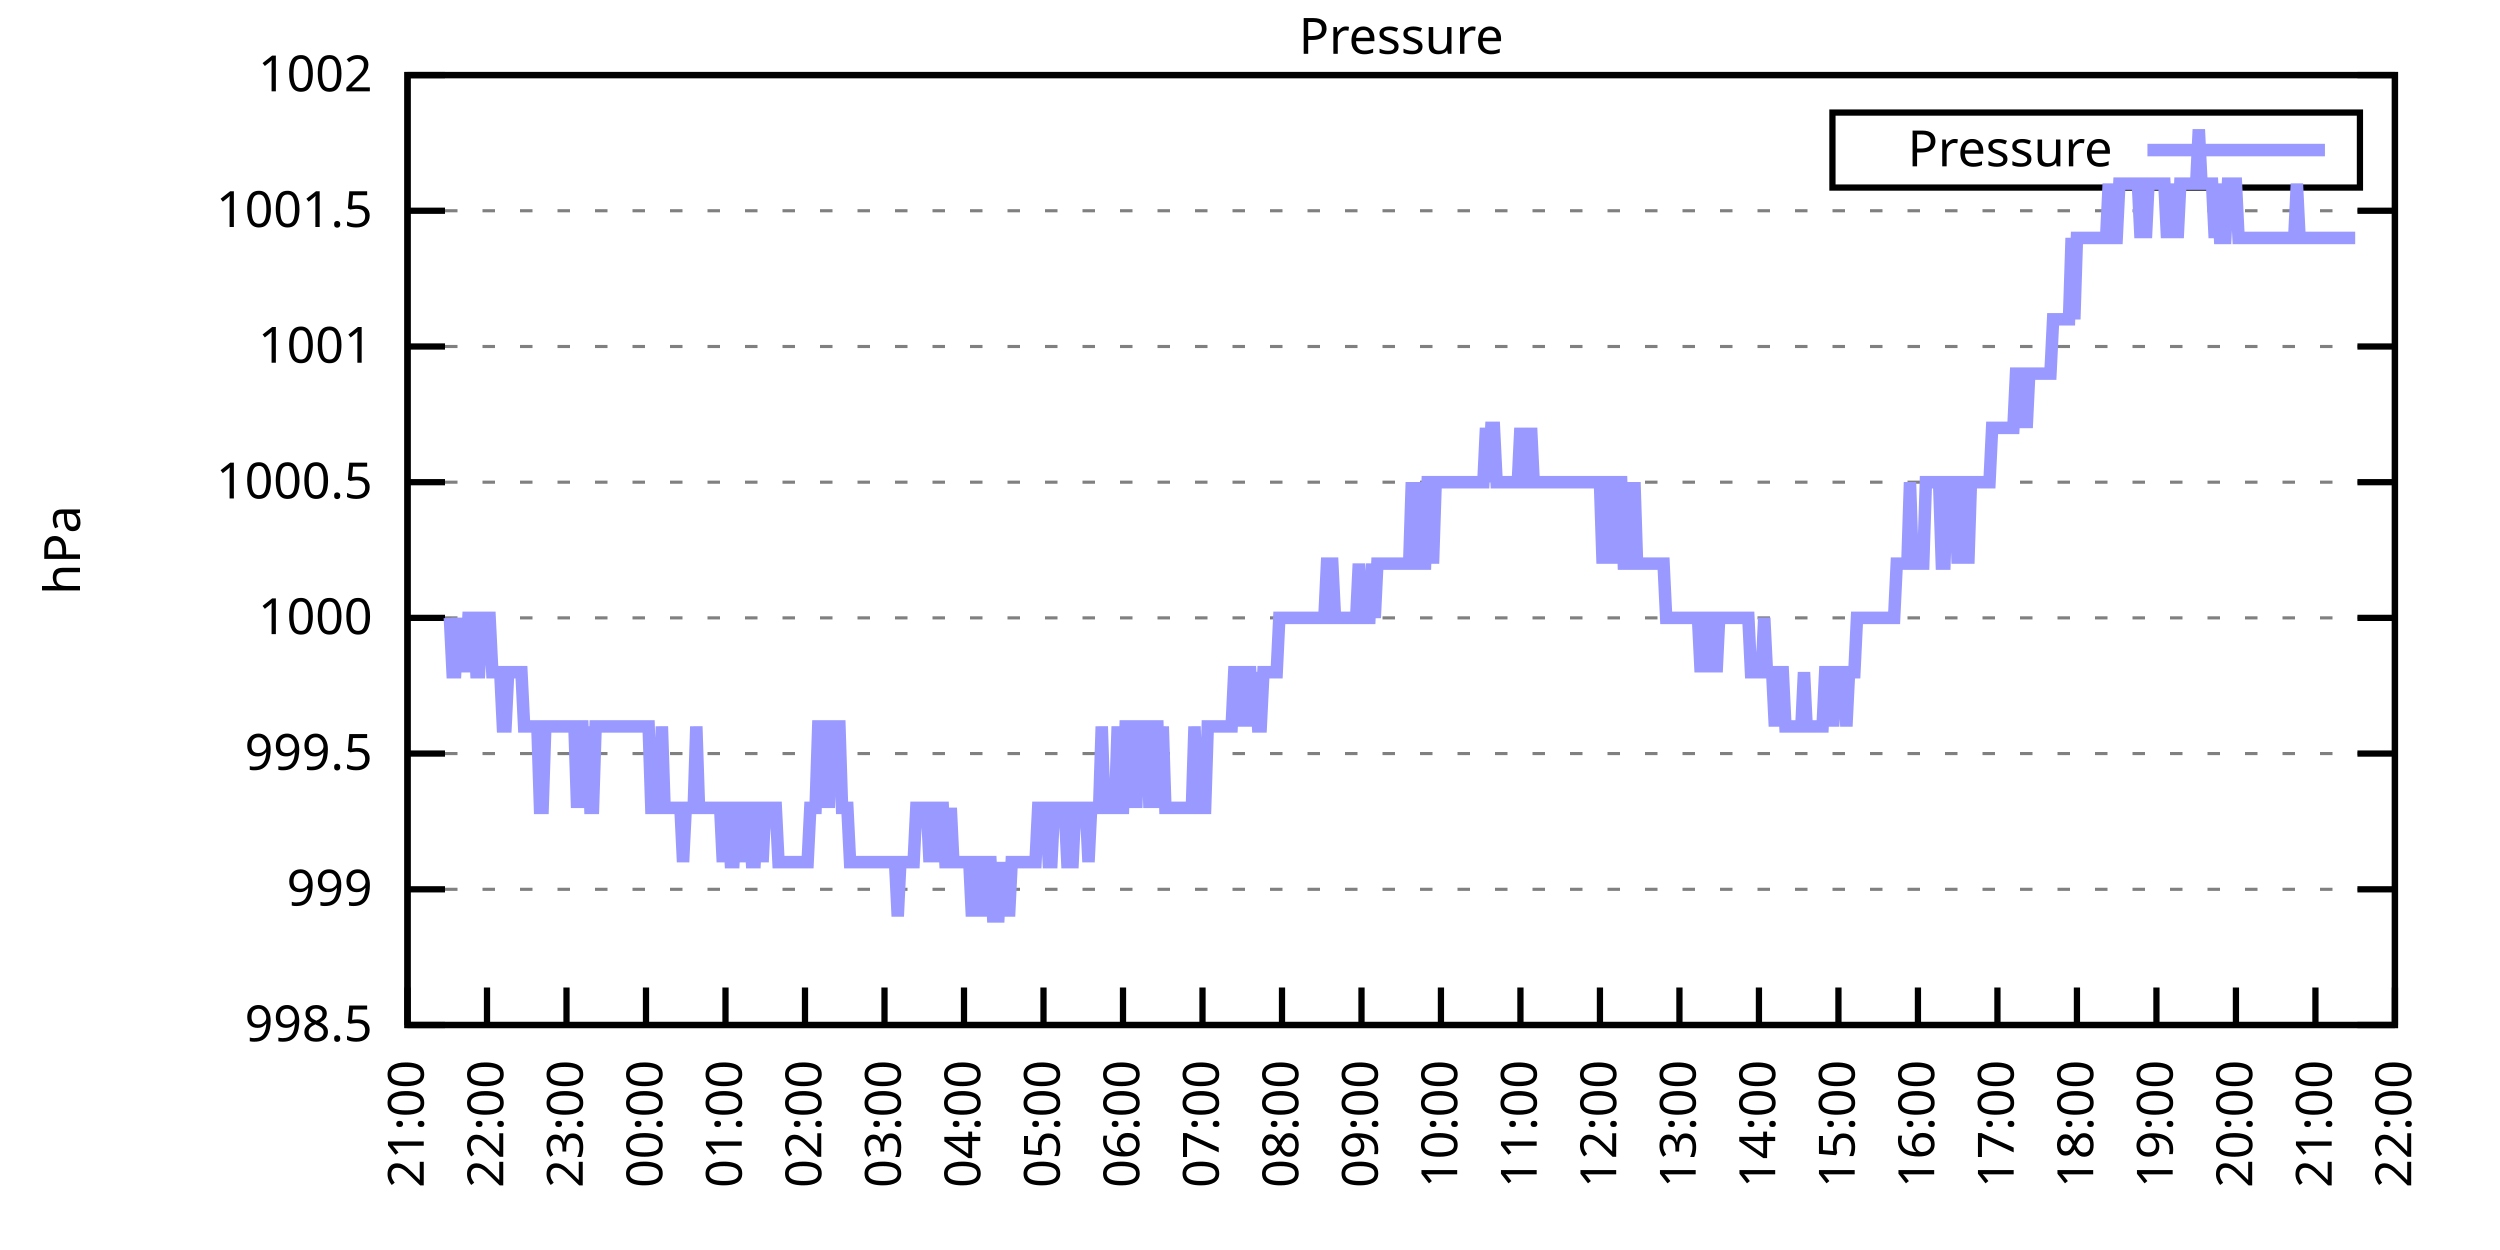
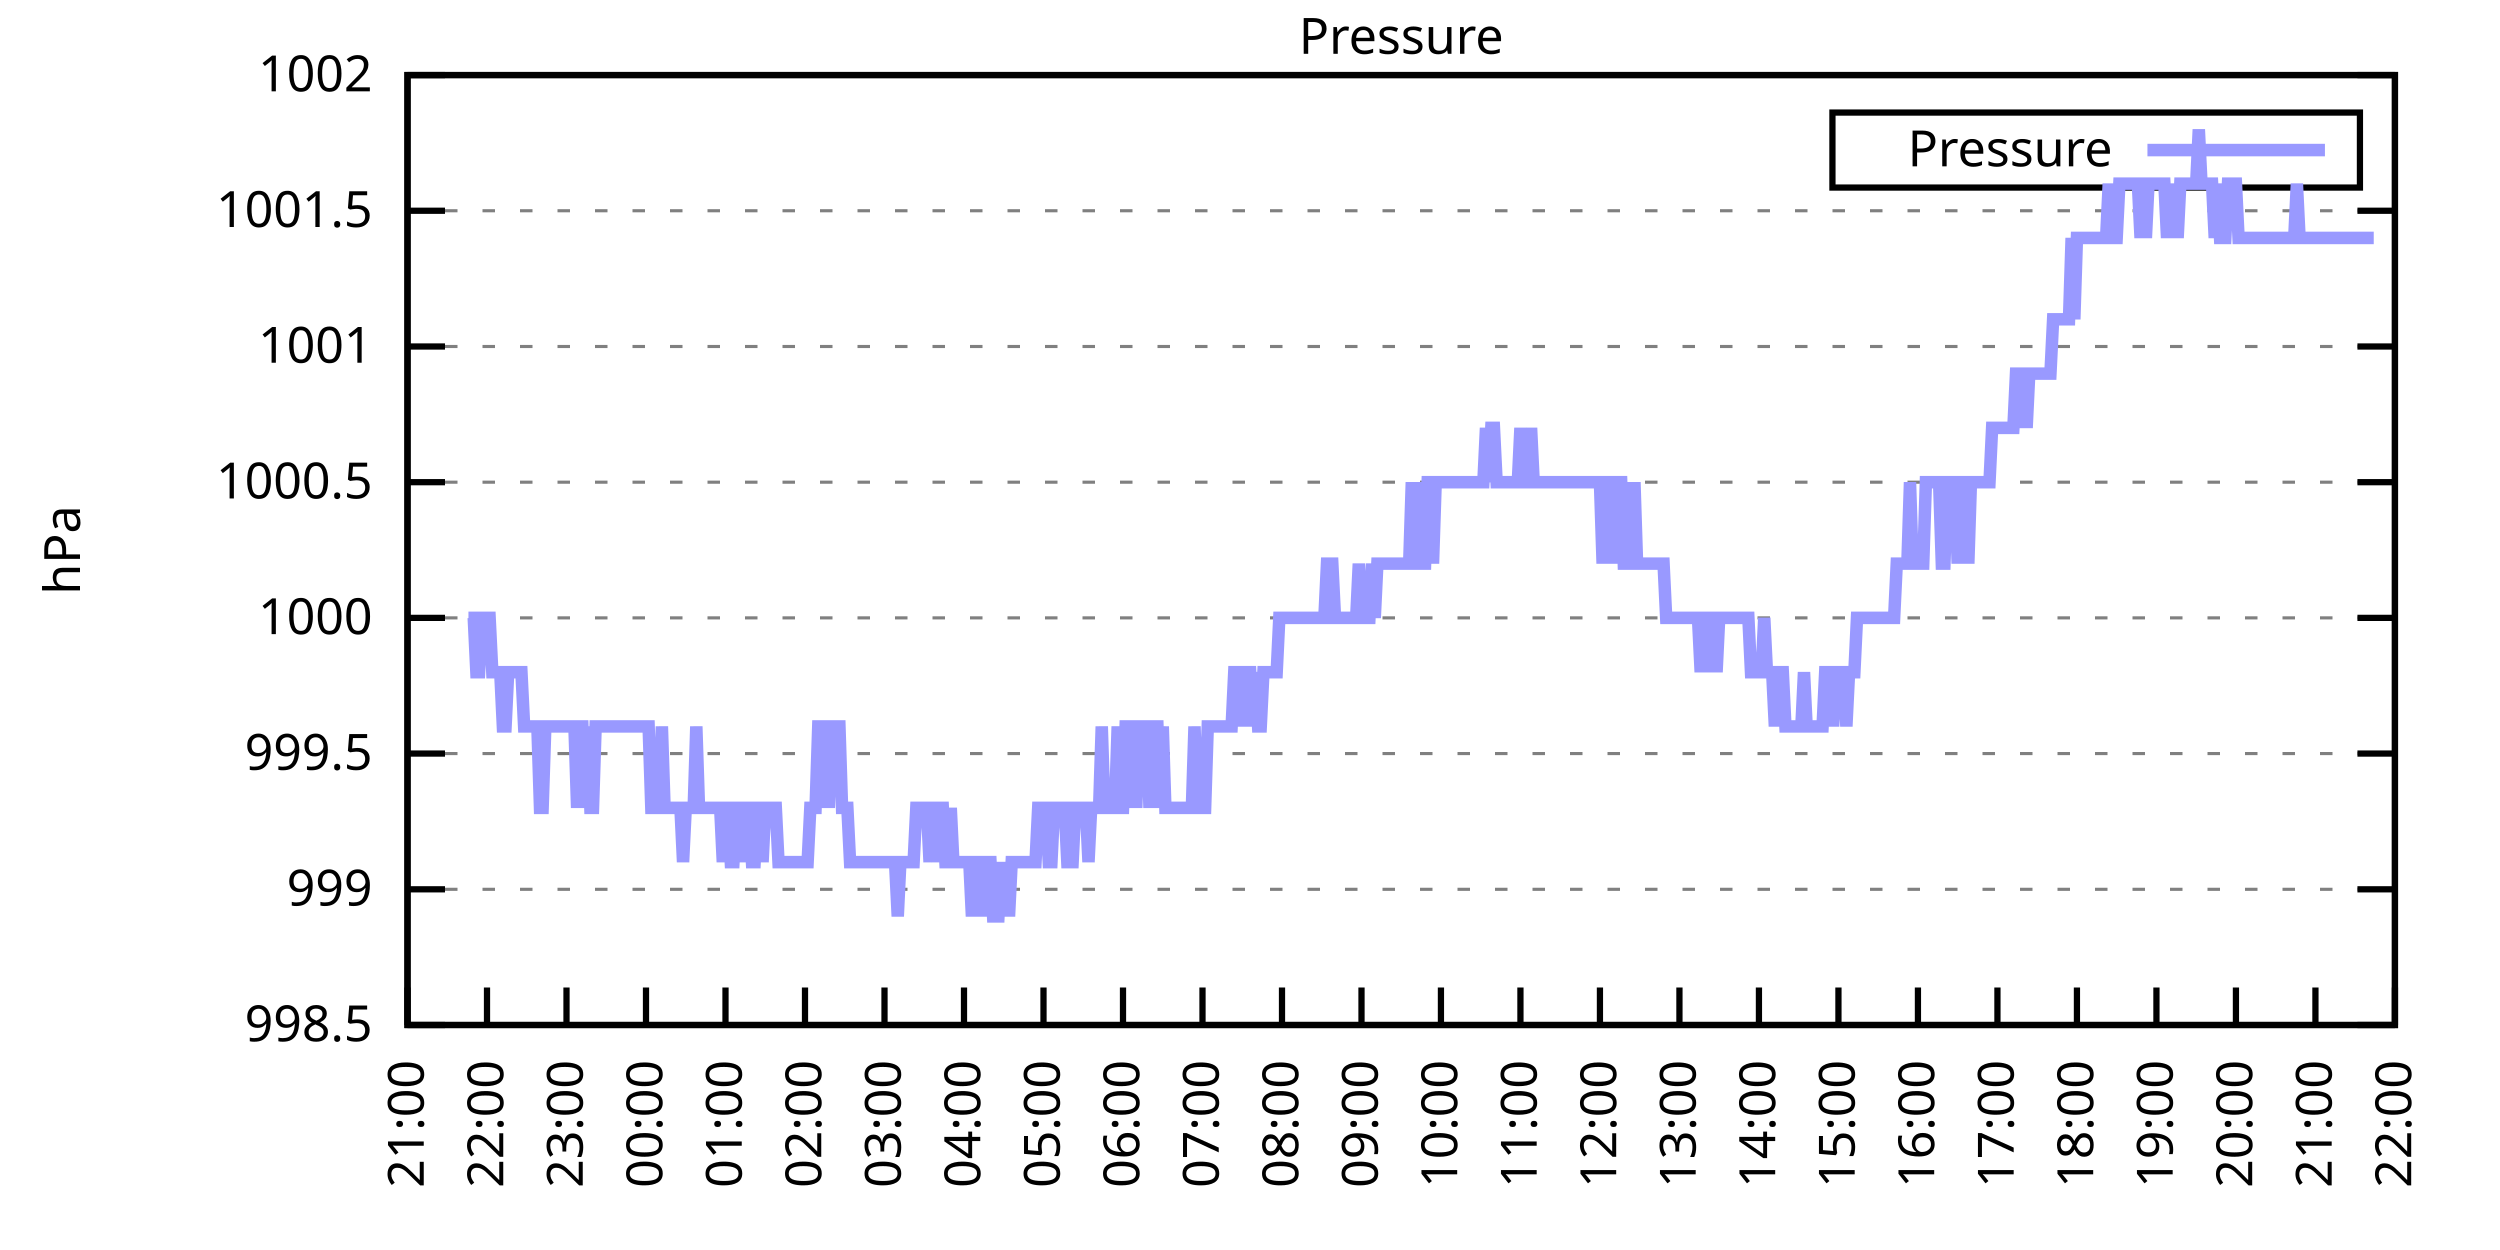
<svg xmlns="http://www.w3.org/2000/svg" xmlns:xlink="http://www.w3.org/1999/xlink" width="400" height="200" viewBox="0 0 400 200">
  <g id="gnuplot_canvas">
    <rect x="0" y="0" width="400" height="200" fill="none" />
    <defs>
      <circle id="gpDot" r="0.5" stroke-width="0.5" stroke="currentColor" />
      <path id="gpPt0" stroke-width="0.333" stroke="currentColor" d="M-1,0 h2 M0,-1 v2" />
      <path id="gpPt1" stroke-width="0.333" stroke="currentColor" d="M-1,-1 L1,1 M1,-1 L-1,1" />
      <path id="gpPt2" stroke-width="0.333" stroke="currentColor" d="M-1,0 L1,0 M0,-1 L0,1 M-1,-1 L1,1 M-1,1 L1,-1" />
      <rect id="gpPt3" stroke-width="0.333" stroke="currentColor" x="-1" y="-1" width="2" height="2" />
      <rect id="gpPt4" stroke-width="0.333" stroke="currentColor" fill="currentColor" x="-1" y="-1" width="2" height="2" />
      <circle id="gpPt5" stroke-width="0.333" stroke="currentColor" cx="0" cy="0" r="1" />
      <use xlink:href="#gpPt5" id="gpPt6" fill="currentColor" stroke="none" />
      <path id="gpPt7" stroke-width="0.333" stroke="currentColor" d="M0,-1.33 L-1.33,0.67 L1.33,0.67 z" />
      <use xlink:href="#gpPt7" id="gpPt8" fill="currentColor" stroke="none" />
      <use xlink:href="#gpPt7" id="gpPt9" stroke="currentColor" transform="rotate(180)" />
      <use xlink:href="#gpPt9" id="gpPt10" fill="currentColor" stroke="none" />
      <use xlink:href="#gpPt3" id="gpPt11" stroke="currentColor" transform="rotate(45)" />
      <use xlink:href="#gpPt11" id="gpPt12" fill="currentColor" stroke="none" />
      <path id="gpPt13" stroke-width="0.333" stroke="currentColor" d="M0,1.330 L1.265,0.411 L0.782,-1.067 L-0.782,-1.076 L-1.265,0.411 z" />
      <use xlink:href="#gpPt13" id="gpPt14" fill="currentColor" stroke="none" />
      <filter id="textbox" filterUnits="objectBoundingBox" x="0" y="0" height="1" width="1">
        <feFlood flood-color="white" flood-opacity="1" result="bgnd" />
        <feComposite in="SourceGraphic" in2="bgnd" operator="atop" />
      </filter>
      <filter id="greybox" filterUnits="objectBoundingBox" x="0" y="0" height="1" width="1">
        <feFlood flood-color="lightgrey" flood-opacity="1" result="grey" />
        <feComposite in="SourceGraphic" in2="grey" operator="atop" />
      </filter>
    </defs>
    <g fill="none" color="white" stroke="currentColor" stroke-width="1.00" stroke-linecap="butt" stroke-linejoin="miter">
</g>
    <g fill="none" color="black" stroke="currentColor" stroke-width="1.00" stroke-linecap="butt" stroke-linejoin="miter">
      <g stroke="none" shape-rendering="crispEdges">
        <polygon fill="rgb(255, 255, 255)" points="65.20,164.00 383.18,164.00 383.18,12.02 65.20,12.02 " />
      </g>
    </g>
    <g fill="none" color="black" stroke="currentColor" stroke-width="1.00" stroke-linecap="butt" stroke-linejoin="miter">
</g>
    <g fill="none" color="black" stroke="black" stroke-width="0.50" stroke-linecap="butt" stroke-linejoin="miter">
</g>
    <g fill="none" color="gray" stroke="currentColor" stroke-width="0.50" stroke-linecap="butt" stroke-linejoin="miter">
      <path stroke="gray" stroke-dasharray="2,4" class="gridline" d="M65.20,164.00 L383.19,164.00  " />
    </g>
    <g fill="none" color="gray" stroke="gray" stroke-width="1.00" stroke-linecap="butt" stroke-linejoin="miter">
</g>
    <g fill="none" color="black" stroke="currentColor" stroke-width="1.00" stroke-linecap="butt" stroke-linejoin="miter">
      <path stroke="black" d="M65.20,164.00 L71.20,164.00 M383.19,164.00 L377.19,164.00  " />
      <g transform="translate(59.60,166.60)" stroke="none" fill="black" font-family="Sans" font-size="8.00" text-anchor="end">
        <text>
          <tspan font-family="Sans"> 998.5</tspan>
        </text>
      </g>
    </g>
    <g fill="none" color="black" stroke="currentColor" stroke-width="1.00" stroke-linecap="butt" stroke-linejoin="miter">
</g>
    <g fill="none" color="black" stroke="black" stroke-width="0.50" stroke-linecap="butt" stroke-linejoin="miter">
</g>
    <g fill="none" color="gray" stroke="currentColor" stroke-width="0.50" stroke-linecap="butt" stroke-linejoin="miter">
      <path stroke="gray" stroke-dasharray="2,4" class="gridline" d="M65.20,142.29 L383.19,142.29  " />
    </g>
    <g fill="none" color="gray" stroke="gray" stroke-width="1.00" stroke-linecap="butt" stroke-linejoin="miter">
</g>
    <g fill="none" color="black" stroke="currentColor" stroke-width="1.00" stroke-linecap="butt" stroke-linejoin="miter">
      <path stroke="black" d="M65.20,142.29 L71.20,142.29 M383.19,142.29 L377.19,142.29  " />
      <g transform="translate(59.60,144.89)" stroke="none" fill="black" font-family="Sans" font-size="8.00" text-anchor="end">
        <text>
          <tspan font-family="Sans"> 999</tspan>
        </text>
      </g>
    </g>
    <g fill="none" color="black" stroke="currentColor" stroke-width="1.00" stroke-linecap="butt" stroke-linejoin="miter">
</g>
    <g fill="none" color="black" stroke="black" stroke-width="0.50" stroke-linecap="butt" stroke-linejoin="miter">
</g>
    <g fill="none" color="gray" stroke="currentColor" stroke-width="0.50" stroke-linecap="butt" stroke-linejoin="miter">
      <path stroke="gray" stroke-dasharray="2,4" class="gridline" d="M65.20,120.57 L383.19,120.57  " />
    </g>
    <g fill="none" color="gray" stroke="gray" stroke-width="1.00" stroke-linecap="butt" stroke-linejoin="miter">
</g>
    <g fill="none" color="black" stroke="currentColor" stroke-width="1.00" stroke-linecap="butt" stroke-linejoin="miter">
      <path stroke="black" d="M65.20,120.57 L71.20,120.57 M383.19,120.57 L377.19,120.57  " />
      <g transform="translate(59.60,123.17)" stroke="none" fill="black" font-family="Sans" font-size="8.00" text-anchor="end">
        <text>
          <tspan font-family="Sans"> 999.5</tspan>
        </text>
      </g>
    </g>
    <g fill="none" color="black" stroke="currentColor" stroke-width="1.00" stroke-linecap="butt" stroke-linejoin="miter">
</g>
    <g fill="none" color="black" stroke="black" stroke-width="0.50" stroke-linecap="butt" stroke-linejoin="miter">
</g>
    <g fill="none" color="gray" stroke="currentColor" stroke-width="0.50" stroke-linecap="butt" stroke-linejoin="miter">
      <path stroke="gray" stroke-dasharray="2,4" class="gridline" d="M65.20,98.86 L383.19,98.86  " />
    </g>
    <g fill="none" color="gray" stroke="gray" stroke-width="1.00" stroke-linecap="butt" stroke-linejoin="miter">
</g>
    <g fill="none" color="black" stroke="currentColor" stroke-width="1.00" stroke-linecap="butt" stroke-linejoin="miter">
      <path stroke="black" d="M65.20,98.86 L71.20,98.86 M383.19,98.86 L377.19,98.86  " />
      <g transform="translate(59.60,101.46)" stroke="none" fill="black" font-family="Sans" font-size="8.00" text-anchor="end">
        <text>
          <tspan font-family="Sans"> 1000</tspan>
        </text>
      </g>
    </g>
    <g fill="none" color="black" stroke="currentColor" stroke-width="1.00" stroke-linecap="butt" stroke-linejoin="miter">
</g>
    <g fill="none" color="black" stroke="black" stroke-width="0.50" stroke-linecap="butt" stroke-linejoin="miter">
</g>
    <g fill="none" color="gray" stroke="currentColor" stroke-width="0.50" stroke-linecap="butt" stroke-linejoin="miter">
      <path stroke="gray" stroke-dasharray="2,4" class="gridline" d="M65.20,77.15 L383.19,77.15  " />
    </g>
    <g fill="none" color="gray" stroke="gray" stroke-width="1.00" stroke-linecap="butt" stroke-linejoin="miter">
</g>
    <g fill="none" color="black" stroke="currentColor" stroke-width="1.00" stroke-linecap="butt" stroke-linejoin="miter">
      <path stroke="black" d="M65.20,77.15 L71.20,77.15 M383.19,77.15 L377.19,77.15  " />
      <g transform="translate(59.60,79.75)" stroke="none" fill="black" font-family="Sans" font-size="8.00" text-anchor="end">
        <text>
          <tspan font-family="Sans"> 1000.5</tspan>
        </text>
      </g>
    </g>
    <g fill="none" color="black" stroke="currentColor" stroke-width="1.00" stroke-linecap="butt" stroke-linejoin="miter">
</g>
    <g fill="none" color="black" stroke="black" stroke-width="0.50" stroke-linecap="butt" stroke-linejoin="miter">
</g>
    <g fill="none" color="gray" stroke="currentColor" stroke-width="0.50" stroke-linecap="butt" stroke-linejoin="miter">
      <path stroke="gray" stroke-dasharray="2,4" class="gridline" d="M65.20,55.44 L383.19,55.44  " />
    </g>
    <g fill="none" color="gray" stroke="gray" stroke-width="1.00" stroke-linecap="butt" stroke-linejoin="miter">
</g>
    <g fill="none" color="black" stroke="currentColor" stroke-width="1.00" stroke-linecap="butt" stroke-linejoin="miter">
      <path stroke="black" d="M65.20,55.44 L71.20,55.44 M383.19,55.44 L377.19,55.44  " />
      <g transform="translate(59.60,58.04)" stroke="none" fill="black" font-family="Sans" font-size="8.00" text-anchor="end">
        <text>
          <tspan font-family="Sans"> 1001</tspan>
        </text>
      </g>
    </g>
    <g fill="none" color="black" stroke="currentColor" stroke-width="1.00" stroke-linecap="butt" stroke-linejoin="miter">
</g>
    <g fill="none" color="black" stroke="black" stroke-width="0.50" stroke-linecap="butt" stroke-linejoin="miter">
</g>
    <g fill="none" color="gray" stroke="currentColor" stroke-width="0.50" stroke-linecap="butt" stroke-linejoin="miter">
      <path stroke="gray" stroke-dasharray="2,4" class="gridline" d="M65.20,33.72 L383.19,33.72  " />
    </g>
    <g fill="none" color="gray" stroke="gray" stroke-width="1.00" stroke-linecap="butt" stroke-linejoin="miter">
</g>
    <g fill="none" color="black" stroke="currentColor" stroke-width="1.00" stroke-linecap="butt" stroke-linejoin="miter">
      <path stroke="black" d="M65.20,33.72 L71.20,33.72 M383.19,33.72 L377.19,33.72  " />
      <g transform="translate(59.60,36.32)" stroke="none" fill="black" font-family="Sans" font-size="8.00" text-anchor="end">
        <text>
          <tspan font-family="Sans"> 1001.5</tspan>
        </text>
      </g>
    </g>
    <g fill="none" color="black" stroke="currentColor" stroke-width="1.00" stroke-linecap="butt" stroke-linejoin="miter">
</g>
    <g fill="none" color="black" stroke="black" stroke-width="0.50" stroke-linecap="butt" stroke-linejoin="miter">
</g>
    <g fill="none" color="gray" stroke="currentColor" stroke-width="0.50" stroke-linecap="butt" stroke-linejoin="miter">
      <path stroke="gray" stroke-dasharray="2,4" class="gridline" d="M65.20,12.01 L383.19,12.01  " />
    </g>
    <g fill="none" color="gray" stroke="gray" stroke-width="1.00" stroke-linecap="butt" stroke-linejoin="miter">
</g>
    <g fill="none" color="black" stroke="currentColor" stroke-width="1.00" stroke-linecap="butt" stroke-linejoin="miter">
      <path stroke="black" d="M65.20,12.01 L71.20,12.01 M383.19,12.01 L377.19,12.01  " />
      <g transform="translate(59.60,14.61)" stroke="none" fill="black" font-family="Sans" font-size="8.00" text-anchor="end">
        <text>
          <tspan font-family="Sans"> 1002</tspan>
        </text>
      </g>
    </g>
    <g fill="none" color="black" stroke="currentColor" stroke-width="1.00" stroke-linecap="butt" stroke-linejoin="miter">
      <path stroke="black" d="M65.20,164.00 L65.20,158.00  " />
      <g transform="translate(67.80,169.60) rotate(270.00)" stroke="none" fill="black" font-family="Sans" font-size="8.00" text-anchor="end">
        <text>
          <tspan font-family="Sans">21:00</tspan>
        </text>
      </g>
    </g>
    <g fill="none" color="black" stroke="currentColor" stroke-width="1.00" stroke-linecap="butt" stroke-linejoin="miter">
      <path stroke="black" d="M77.92,164.00 L77.92,158.00  " />
      <g transform="translate(80.52,169.60) rotate(270.00)" stroke="none" fill="black" font-family="Sans" font-size="8.00" text-anchor="end">
        <text>
          <tspan font-family="Sans">22:00</tspan>
        </text>
      </g>
    </g>
    <g fill="none" color="black" stroke="currentColor" stroke-width="1.00" stroke-linecap="butt" stroke-linejoin="miter">
      <path stroke="black" d="M90.64,164.00 L90.64,158.00  " />
      <g transform="translate(93.24,169.60) rotate(270.00)" stroke="none" fill="black" font-family="Sans" font-size="8.00" text-anchor="end">
        <text>
          <tspan font-family="Sans">23:00</tspan>
        </text>
      </g>
    </g>
    <g fill="none" color="black" stroke="currentColor" stroke-width="1.00" stroke-linecap="butt" stroke-linejoin="miter">
      <path stroke="black" d="M103.36,164.00 L103.36,158.00  " />
      <g transform="translate(105.96,169.60) rotate(270.00)" stroke="none" fill="black" font-family="Sans" font-size="8.00" text-anchor="end">
        <text>
          <tspan font-family="Sans">00:00</tspan>
        </text>
      </g>
    </g>
    <g fill="none" color="black" stroke="currentColor" stroke-width="1.00" stroke-linecap="butt" stroke-linejoin="miter">
      <path stroke="black" d="M116.08,164.00 L116.08,158.00  " />
      <g transform="translate(118.68,169.60) rotate(270.00)" stroke="none" fill="black" font-family="Sans" font-size="8.00" text-anchor="end">
        <text>
          <tspan font-family="Sans">01:00</tspan>
        </text>
      </g>
    </g>
    <g fill="none" color="black" stroke="currentColor" stroke-width="1.00" stroke-linecap="butt" stroke-linejoin="miter">
      <path stroke="black" d="M128.80,164.00 L128.80,158.00  " />
      <g transform="translate(131.40,169.60) rotate(270.00)" stroke="none" fill="black" font-family="Sans" font-size="8.00" text-anchor="end">
        <text>
          <tspan font-family="Sans">02:00</tspan>
        </text>
      </g>
    </g>
    <g fill="none" color="black" stroke="currentColor" stroke-width="1.00" stroke-linecap="butt" stroke-linejoin="miter">
      <path stroke="black" d="M141.52,164.00 L141.52,158.00  " />
      <g transform="translate(144.12,169.60) rotate(270.00)" stroke="none" fill="black" font-family="Sans" font-size="8.00" text-anchor="end">
        <text>
          <tspan font-family="Sans">03:00</tspan>
        </text>
      </g>
    </g>
    <g fill="none" color="black" stroke="currentColor" stroke-width="1.00" stroke-linecap="butt" stroke-linejoin="miter">
      <path stroke="black" d="M154.24,164.00 L154.24,158.00  " />
      <g transform="translate(156.84,169.60) rotate(270.00)" stroke="none" fill="black" font-family="Sans" font-size="8.00" text-anchor="end">
        <text>
          <tspan font-family="Sans">04:00</tspan>
        </text>
      </g>
    </g>
    <g fill="none" color="black" stroke="currentColor" stroke-width="1.00" stroke-linecap="butt" stroke-linejoin="miter">
      <path stroke="black" d="M166.96,164.00 L166.96,158.00  " />
      <g transform="translate(169.56,169.60) rotate(270.00)" stroke="none" fill="black" font-family="Sans" font-size="8.00" text-anchor="end">
        <text>
          <tspan font-family="Sans">05:00</tspan>
        </text>
      </g>
    </g>
    <g fill="none" color="black" stroke="currentColor" stroke-width="1.00" stroke-linecap="butt" stroke-linejoin="miter">
      <path stroke="black" d="M179.68,164.00 L179.68,158.00  " />
      <g transform="translate(182.28,169.60) rotate(270.00)" stroke="none" fill="black" font-family="Sans" font-size="8.00" text-anchor="end">
        <text>
          <tspan font-family="Sans">06:00</tspan>
        </text>
      </g>
    </g>
    <g fill="none" color="black" stroke="currentColor" stroke-width="1.00" stroke-linecap="butt" stroke-linejoin="miter">
      <path stroke="black" d="M192.40,164.00 L192.40,158.00  " />
      <g transform="translate(195.00,169.60) rotate(270.00)" stroke="none" fill="black" font-family="Sans" font-size="8.00" text-anchor="end">
        <text>
          <tspan font-family="Sans">07:00</tspan>
        </text>
      </g>
    </g>
    <g fill="none" color="black" stroke="currentColor" stroke-width="1.00" stroke-linecap="butt" stroke-linejoin="miter">
      <path stroke="black" d="M205.12,164.00 L205.12,158.00  " />
      <g transform="translate(207.72,169.60) rotate(270.00)" stroke="none" fill="black" font-family="Sans" font-size="8.00" text-anchor="end">
        <text>
          <tspan font-family="Sans">08:00</tspan>
        </text>
      </g>
    </g>
    <g fill="none" color="black" stroke="currentColor" stroke-width="1.00" stroke-linecap="butt" stroke-linejoin="miter">
      <path stroke="black" d="M217.84,164.00 L217.84,158.00  " />
      <g transform="translate(220.44,169.60) rotate(270.00)" stroke="none" fill="black" font-family="Sans" font-size="8.00" text-anchor="end">
        <text>
          <tspan font-family="Sans">09:00</tspan>
        </text>
      </g>
    </g>
    <g fill="none" color="black" stroke="currentColor" stroke-width="1.00" stroke-linecap="butt" stroke-linejoin="miter">
      <path stroke="black" d="M230.55,164.00 L230.55,158.00  " />
      <g transform="translate(233.15,169.60) rotate(270.00)" stroke="none" fill="black" font-family="Sans" font-size="8.00" text-anchor="end">
        <text>
          <tspan font-family="Sans">10:00</tspan>
        </text>
      </g>
    </g>
    <g fill="none" color="black" stroke="currentColor" stroke-width="1.00" stroke-linecap="butt" stroke-linejoin="miter">
      <path stroke="black" d="M243.27,164.00 L243.27,158.00  " />
      <g transform="translate(245.87,169.60) rotate(270.00)" stroke="none" fill="black" font-family="Sans" font-size="8.00" text-anchor="end">
        <text>
          <tspan font-family="Sans">11:00</tspan>
        </text>
      </g>
    </g>
    <g fill="none" color="black" stroke="currentColor" stroke-width="1.00" stroke-linecap="butt" stroke-linejoin="miter">
      <path stroke="black" d="M255.99,164.00 L255.99,158.00  " />
      <g transform="translate(258.59,169.60) rotate(270.00)" stroke="none" fill="black" font-family="Sans" font-size="8.00" text-anchor="end">
        <text>
          <tspan font-family="Sans">12:00</tspan>
        </text>
      </g>
    </g>
    <g fill="none" color="black" stroke="currentColor" stroke-width="1.00" stroke-linecap="butt" stroke-linejoin="miter">
      <path stroke="black" d="M268.71,164.00 L268.71,158.00  " />
      <g transform="translate(271.31,169.60) rotate(270.00)" stroke="none" fill="black" font-family="Sans" font-size="8.00" text-anchor="end">
        <text>
          <tspan font-family="Sans">13:00</tspan>
        </text>
      </g>
    </g>
    <g fill="none" color="black" stroke="currentColor" stroke-width="1.00" stroke-linecap="butt" stroke-linejoin="miter">
      <path stroke="black" d="M281.43,164.00 L281.43,158.00  " />
      <g transform="translate(284.03,169.60) rotate(270.00)" stroke="none" fill="black" font-family="Sans" font-size="8.00" text-anchor="end">
        <text>
          <tspan font-family="Sans">14:00</tspan>
        </text>
      </g>
    </g>
    <g fill="none" color="black" stroke="currentColor" stroke-width="1.00" stroke-linecap="butt" stroke-linejoin="miter">
      <path stroke="black" d="M294.15,164.00 L294.15,158.00  " />
      <g transform="translate(296.75,169.60) rotate(270.00)" stroke="none" fill="black" font-family="Sans" font-size="8.00" text-anchor="end">
        <text>
          <tspan font-family="Sans">15:00</tspan>
        </text>
      </g>
    </g>
    <g fill="none" color="black" stroke="currentColor" stroke-width="1.00" stroke-linecap="butt" stroke-linejoin="miter">
      <path stroke="black" d="M306.87,164.00 L306.87,158.00  " />
      <g transform="translate(309.47,169.60) rotate(270.00)" stroke="none" fill="black" font-family="Sans" font-size="8.00" text-anchor="end">
        <text>
          <tspan font-family="Sans">16:00</tspan>
        </text>
      </g>
    </g>
    <g fill="none" color="black" stroke="currentColor" stroke-width="1.00" stroke-linecap="butt" stroke-linejoin="miter">
      <path stroke="black" d="M319.59,164.00 L319.59,158.00  " />
      <g transform="translate(322.19,169.60) rotate(270.00)" stroke="none" fill="black" font-family="Sans" font-size="8.00" text-anchor="end">
        <text>
          <tspan font-family="Sans">17:00</tspan>
        </text>
      </g>
    </g>
    <g fill="none" color="black" stroke="currentColor" stroke-width="1.00" stroke-linecap="butt" stroke-linejoin="miter">
      <path stroke="black" d="M332.31,164.00 L332.31,158.00  " />
      <g transform="translate(334.91,169.60) rotate(270.00)" stroke="none" fill="black" font-family="Sans" font-size="8.00" text-anchor="end">
        <text>
          <tspan font-family="Sans">18:00</tspan>
        </text>
      </g>
    </g>
    <g fill="none" color="black" stroke="currentColor" stroke-width="1.00" stroke-linecap="butt" stroke-linejoin="miter">
      <path stroke="black" d="M345.03,164.00 L345.03,158.00  " />
      <g transform="translate(347.63,169.60) rotate(270.00)" stroke="none" fill="black" font-family="Sans" font-size="8.00" text-anchor="end">
        <text>
          <tspan font-family="Sans">19:00</tspan>
        </text>
      </g>
    </g>
    <g fill="none" color="black" stroke="currentColor" stroke-width="1.00" stroke-linecap="butt" stroke-linejoin="miter">
      <path stroke="black" d="M357.75,164.00 L357.75,158.00  " />
      <g transform="translate(360.35,169.60) rotate(270.00)" stroke="none" fill="black" font-family="Sans" font-size="8.00" text-anchor="end">
        <text>
          <tspan font-family="Sans">20:00</tspan>
        </text>
      </g>
    </g>
    <g fill="none" color="black" stroke="currentColor" stroke-width="1.00" stroke-linecap="butt" stroke-linejoin="miter">
      <path stroke="black" d="M370.47,164.00 L370.47,158.00  " />
      <g transform="translate(373.07,169.60) rotate(270.00)" stroke="none" fill="black" font-family="Sans" font-size="8.00" text-anchor="end">
        <text>
          <tspan font-family="Sans">21:00</tspan>
        </text>
      </g>
    </g>
    <g fill="none" color="black" stroke="currentColor" stroke-width="1.00" stroke-linecap="butt" stroke-linejoin="miter">
      <path stroke="black" d="M383.19,164.00 L383.19,158.00  " />
      <g transform="translate(385.79,169.60) rotate(270.00)" stroke="none" fill="black" font-family="Sans" font-size="8.00" text-anchor="end">
        <text>
          <tspan font-family="Sans">22:00</tspan>
        </text>
      </g>
    </g>
    <g fill="none" color="black" stroke="currentColor" stroke-width="1.00" stroke-linecap="butt" stroke-linejoin="miter">
</g>
    <g fill="none" color="black" stroke="currentColor" stroke-width="1.00" stroke-linecap="butt" stroke-linejoin="miter">
      <path stroke="black" d="M65.20,12.01 L65.20,164.00 L383.19,164.00 L383.19,12.01 L65.20,12.01 Z  " />
    </g>
    <g fill="none" color="black" stroke="currentColor" stroke-width="1.00" stroke-linecap="butt" stroke-linejoin="miter">
</g>
    <g fill="none" color="black" stroke="currentColor" stroke-width="1.00" stroke-linecap="butt" stroke-linejoin="miter">
      <path stroke="black" d="M293.19,30.01 L293.19,18.01 L377.59,18.01 L377.59,30.01 L293.19,30.01 Z  " />
    </g>
    <g id="Pressure_plot_1">
      <g fill="none" color="white" stroke="black" stroke-width="2.00" stroke-linecap="butt" stroke-linejoin="miter">
</g>
      <g fill="none" color="black" stroke="currentColor" stroke-width="2.00" stroke-linecap="butt" stroke-linejoin="miter">
        <g transform="translate(337.99,26.61)" stroke="none" fill="black" font-family="Sans" font-size="8.00" text-anchor="end">
          <text>
            <tspan font-family="Sans">Pressure</tspan>
          </text>
        </g>
      </g>
      <g fill="none" color="black" stroke="currentColor" stroke-width="2.00" stroke-linecap="butt" stroke-linejoin="miter">
-         <path stroke="rgb(153, 153, 255)" d="M343.59,24.01 L371.99,24.01 M71.98,98.86 L72.41,107.55 L72.83,107.55 L73.26,98.86 L73.68,107.55 L74.10,98.86   L74.53,107.55 L74.95,98.86 L75.38,98.86 L75.80,98.86 L76.22,107.55 L76.65,107.55 L77.07,98.86 L77.50,98.86   L77.92,98.86 L78.34,98.86 L78.77,107.55 L79.19,107.55 L79.62,107.55 L80.04,107.55 L80.46,116.23 L80.89,116.23   L81.31,107.55 L81.74,107.55 L82.16,107.55 L82.58,107.55 L83.01,107.55 L83.43,107.55 L83.86,116.23 L84.28,116.23   L84.70,116.23 L85.13,116.23 L85.55,116.23 L85.98,116.23 L86.40,129.26 L86.82,129.26 L87.25,116.23 L87.67,116.23   L88.10,116.23 L88.52,116.23 L88.94,116.23 L89.37,116.23 L89.79,116.23 L90.22,116.23 L90.64,116.23 L91.06,116.23   L91.49,116.23 L91.91,116.23 L92.34,129.26 L92.76,116.23 L93.18,116.23 L93.61,129.26 L94.03,116.23 L94.46,129.26   L94.88,129.26 L95.30,116.23 L95.73,116.23 L96.15,116.23 L96.58,116.23 L97.00,116.23 L97.42,116.23 L97.85,116.23   L98.27,116.23 L98.69,116.23 L99.12,116.23 L99.54,116.23 L99.97,116.23 L100.39,116.23 L100.81,116.23 L101.24,116.23   L101.66,116.23 L102.09,116.23 L102.51,116.23 L102.93,116.23 L103.36,116.23 L103.78,116.23 L104.21,129.26 L104.63,129.26   L105.05,129.26 L105.48,129.26 L105.90,116.23 L106.33,129.26 L106.75,129.26 L107.17,129.26 L107.60,129.26 L108.02,129.26   L108.45,129.26 L108.87,129.26 L109.29,137.94 L109.72,129.26 L110.14,129.26 L110.57,129.26 L110.99,129.26 L111.41,116.23   L111.84,129.26 L112.26,129.26 L112.69,129.26 L113.11,129.26 L113.53,129.26 L113.96,129.26 L114.38,129.26 L114.81,129.26   L115.23,129.26 L115.65,137.94 L116.08,129.26 L116.50,129.26 L116.93,137.94 L117.35,137.94 L117.77,129.26 L118.20,129.26   L118.62,129.26 L119.05,137.94 L119.47,129.26 L119.89,129.26 L120.32,137.94 L120.74,137.94 L121.17,129.26 L121.59,129.26   L122.01,137.94 L122.44,129.26 L122.86,129.26 L123.29,129.26 L123.71,129.26 L124.13,129.26 L124.56,137.94 L124.98,137.94   L125.41,137.94 L125.83,137.94 L126.25,137.94 L126.68,137.94 L127.10,137.94 L127.53,137.94 L127.95,137.94 L128.37,137.94   L128.80,137.94 L129.22,137.94 L129.65,129.26 L130.07,129.26 L130.49,129.26 L130.92,116.23 L131.34,116.23 L131.77,129.26   L132.19,116.23 L132.61,129.26 L133.04,116.23 L133.46,116.23 L133.89,116.23 L134.31,116.23 L134.73,129.26 L135.16,129.26   L135.58,129.26 L136.01,137.94 L136.43,137.94 L136.85,137.94 L137.28,137.94 L137.70,137.94 L138.13,137.94 L138.55,137.94   L138.97,137.94 L139.40,137.94 L139.82,137.94 L140.25,137.94 L140.67,137.94 L141.09,137.94 L141.52,137.94 L141.94,137.94   L142.37,137.94 L142.79,137.94 L143.21,137.94 L143.64,146.63 L144.06,137.94 L144.49,137.94 L144.91,137.94 L145.33,137.94   L145.76,137.94 L146.18,137.94 L146.61,129.26 L147.03,129.26 L147.45,129.26 L147.88,129.26 L148.30,129.26 L148.73,137.94   L149.15,129.26 L149.57,129.26 L150.00,137.94 L150.42,129.26 L150.85,129.26 L151.27,137.94 L151.69,137.94 L152.12,129.26   L152.54,137.94 L152.97,137.94 L153.39,137.94 L153.81,137.94 L154.24,137.94 L154.66,137.94 L155.09,137.94 L155.51,146.63   L155.93,137.94 L156.36,137.94 L156.78,146.63 L157.21,137.94 L157.63,146.63 L158.05,137.94 L158.48,137.94 L158.90,146.63   L159.33,146.63 L159.75,146.63 L160.17,137.94 L160.60,146.63 L161.02,137.94 L161.44,146.63 L161.87,137.94 L162.29,137.94   L162.72,137.94 L163.14,137.94 L163.56,137.94 L163.99,137.94 L164.41,137.94 L164.84,137.94 L165.26,137.94 L165.68,137.94   L166.11,129.26 L166.53,129.26 L166.96,129.26 L167.38,129.26 L167.80,137.94 L168.23,137.94 L168.65,129.26 L169.08,129.26   L169.50,129.26 L169.92,129.26 L170.35,129.26 L170.77,137.94 L171.20,137.94 L171.62,137.94 L172.04,129.26 L172.47,129.26   L172.89,129.26 L173.32,129.26 L173.74,129.26 L174.16,137.94 L174.59,129.26 L175.01,129.26 L175.44,129.26 L175.86,129.26   L176.28,116.23 L176.71,129.26 L177.13,129.26 L177.56,129.26 L177.98,129.26 L178.40,129.26 L178.83,116.23 L179.25,129.26   L179.68,129.26 L180.10,116.23 L180.52,116.23 L180.95,129.26 L181.37,116.23 L181.80,129.26 L182.22,116.23 L182.64,116.23   L183.07,116.23 L183.49,116.23 L183.92,129.26 L184.34,116.23 L184.76,116.23 L185.19,116.23 L185.61,129.26 L186.04,116.23   L186.46,129.26 L186.88,129.26 L187.31,129.26 L187.73,129.26 L188.16,129.26 L188.58,129.26 L189.00,129.26 L189.43,129.26   L189.85,129.26 L190.28,129.26 L190.70,129.26 L191.12,116.23 L191.55,129.26 L191.97,129.26 L192.40,129.26 L192.82,129.26   L193.24,116.23 L193.67,116.23 L194.09,116.23 L194.52,116.23 L194.94,116.23 L195.36,116.23 L195.79,116.23 L196.21,116.23   L196.64,116.23 L197.06,116.23 L197.48,107.55 L197.91,107.55 L198.33,116.23 L198.76,107.55 L199.18,116.23 L199.60,107.55   L200.03,107.55 L200.45,116.23 L200.88,107.55 L201.30,116.23 L201.72,116.23 L202.15,107.55 L202.57,107.55 L203.00,107.55   L203.42,107.55 L203.84,107.55 L204.27,107.55 L204.69,98.86 L205.12,98.86 L205.54,98.86 L205.96,98.86 L206.39,98.86   L206.81,98.86 L207.24,98.86 L207.66,98.86 L208.08,98.86 L208.51,98.86 L208.93,98.86 L209.36,98.86 L209.78,98.86   L210.20,98.86 L210.63,98.86 L211.05,98.86 L211.48,98.86 L211.90,98.86 L212.32,90.18 L212.75,90.18 L213.17,90.18   L213.60,98.86 L214.02,98.86 L214.44,98.86 L214.87,98.86 L215.29,98.86 L215.72,98.86 L216.14,98.86 L216.56,98.86   L216.99,98.86 L217.41,90.18 L217.84,98.86 L218.26,98.86 L218.68,98.86 L219.11,98.86 L219.53,90.18 L219.96,98.86   L220.38,90.18 L220.80,90.18 L221.23,90.18 L221.65,90.18 L222.08,90.18 L222.50,90.18 L222.92,90.18 L223.35,90.18   L223.77,90.18 L224.20,90.18 L224.62,90.18 L225.04,90.18 L225.47,90.18 L225.89,77.15 L226.31,90.18 L226.74,90.18   L227.16,77.15 L227.59,90.18 L228.01,90.18 L228.43,77.15 L228.86,77.15 L229.28,90.18 L229.71,77.15 L230.13,77.15   L230.55,77.15 L230.98,77.15 L231.40,77.15 L231.83,77.15 L232.25,77.15 L232.67,77.15 L233.10,77.15 L233.52,77.15   L233.95,77.15 L234.37,77.15 L234.79,77.15 L235.22,77.15 L235.64,77.15 L236.07,77.15 L236.49,77.15 L236.91,77.15   L237.34,77.15 L237.76,68.46 L238.19,77.15 L238.61,68.46 L239.03,68.46 L239.46,77.15 L239.88,77.15 L240.31,77.15   L240.73,77.15 L241.15,77.15 L241.58,77.15 L242.00,77.15 L242.43,77.15 L242.85,77.15 L243.27,68.46 L243.70,77.15   L244.12,77.15 L244.55,77.15 L244.97,68.46 L245.39,77.15 L245.82,77.15 L246.24,77.15 L246.67,77.15 L247.09,77.15   L247.51,77.15 L247.94,77.15 L248.36,77.15 L248.79,77.15 L249.21,77.15 L249.63,77.15 L250.06,77.15 L250.48,77.15   L250.91,77.15 L251.33,77.15 L251.75,77.15 L252.18,77.15 L252.60,77.15 L253.03,77.15 L253.45,77.15 L253.87,77.15   L254.30,77.15 L254.72,77.15 L255.15,77.15 L255.57,77.15 L255.99,77.15 L256.42,90.18 L256.84,77.15 L257.27,77.15   L257.69,77.15 L258.11,90.18 L258.54,77.15 L258.96,77.15 L259.39,77.15 L259.81,90.18 L260.23,90.18 L260.66,77.15   L261.08,90.18 L261.51,77.15 L261.93,90.18 L262.35,90.18 L262.78,90.18 L263.20,90.18 L263.63,90.18 L264.05,90.18   L264.47,90.18 L264.90,90.18 L265.32,90.18 L265.75,90.18 L266.17,90.18 L266.59,98.86 L267.02,98.86 L267.44,98.86   L267.87,98.86 L268.29,98.86 L268.71,98.86 L269.14,98.86 L269.56,98.86 L269.99,98.86 L270.41,98.86 L270.83,98.86   L271.26,98.86 L271.68,98.86 L272.11,107.55 L272.53,98.86 L272.95,98.86 L273.38,98.86 L273.80,107.55 L274.23,98.86   L274.65,107.55 L275.07,98.86 L275.50,98.86 L275.92,98.86 L276.35,98.86 L276.77,98.86 L277.19,98.86 L277.62,98.86   L278.04,98.86 L278.47,98.86 L278.89,98.86 L279.31,98.86 L279.74,98.86 L280.16,107.55 L280.59,107.55 L281.01,107.55   L281.43,107.55 L281.86,107.55 L282.28,98.86 L282.71,107.55 L283.13,107.55 L283.55,107.55 L283.98,116.23 L284.40,107.55   L284.83,107.55 L285.25,107.55 L285.67,116.23 L286.10,116.23 L286.52,116.23 L286.95,116.23 L287.37,116.23 L287.79,116.23   L288.22,116.23 L288.64,107.55 L289.06,116.23 L289.49,116.23 L289.91,116.23 L290.34,116.23 L290.76,116.23 L291.18,116.23   L291.61,116.23 L292.03,107.55 L292.46,107.55 L292.88,107.55 L293.30,116.23 L293.73,107.55 L294.15,107.55 L294.58,107.55   L295.00,107.55 L295.42,116.23 L295.85,107.55 L296.27,107.55 L296.70,107.55 L297.12,98.86 L297.54,98.86 L297.97,98.86   L298.39,98.86 L298.82,98.86 L299.24,98.86 L299.66,98.86 L300.09,98.86 L300.51,98.86 L300.94,98.86 L301.36,98.86   L301.78,98.86 L302.21,98.86 L302.63,98.86 L303.06,98.86 L303.48,90.18 L303.90,90.18 L304.33,90.18 L304.75,90.18   L305.18,90.18 L305.60,77.15 L306.02,90.18 L306.45,90.18 L306.87,90.18 L307.30,90.18 L307.72,90.18 L308.14,77.15   L308.57,77.15 L308.99,77.15 L309.42,77.15 L309.84,77.15 L310.26,77.15 L310.69,90.18 L311.11,90.18 L311.54,77.15   L311.96,77.15 L312.38,77.15 L312.81,77.15 L313.23,90.18 L313.66,77.15 L314.08,77.15 L314.50,77.15 L314.93,90.18   L315.35,77.15 L315.78,77.15 L316.20,77.15 L316.62,77.15 L317.05,77.15 L317.47,77.15 L317.90,77.15 L318.32,77.15   L318.74,68.46 L319.17,68.46 L319.59,68.46 L320.02,68.46 L320.44,68.46 L320.86,68.46 L321.29,68.46 L321.71,68.46   L322.14,68.46 L322.56,59.78 L322.98,59.78 L323.41,68.46 L323.83,59.78 L324.26,68.46 L324.68,59.78 L325.10,59.78   L325.53,59.78 L325.95,59.78 L326.38,59.78 L326.80,59.78 L327.22,59.78 L327.65,59.78 L328.07,59.78 L328.50,51.09   L328.92,51.09 L329.34,51.09 L329.77,51.09 L330.19,51.09 L330.62,51.09 L331.04,51.09 L331.46,38.07 L331.89,51.09   L332.31,38.07 L332.74,38.07 L333.16,38.07 L333.58,38.07 L334.01,38.07 L334.43,38.07 L334.86,38.07 L335.28,38.07   L335.70,38.07 L336.13,38.07 L336.55,38.07 L336.98,38.07 L337.40,29.38 L337.82,38.07 L338.25,38.07 L338.67,38.07   L339.10,29.38 L339.52,29.38 L339.94,29.38 L340.37,29.38 L340.79,29.38 L341.22,29.38 L341.64,29.38 L342.06,29.38   L342.49,38.07 L342.91,29.38 L343.34,38.07 L343.76,29.38 L344.18,29.38 L344.61,29.38 L345.03,29.38 L345.46,29.38   L345.88,29.38 L346.30,29.38 L346.73,38.07 L347.15,29.38 L347.58,38.07 L348.00,29.38 L348.42,38.07 L348.85,29.38   L349.27,29.38 L349.70,29.38 L350.12,29.38 L350.54,29.38 L350.97,29.38 L351.39,29.38 L351.81,20.70 L352.24,29.38   L352.66,29.38 L353.09,29.38 L353.51,29.38 L353.93,29.38 L354.36,38.07 L354.78,29.38 L355.21,38.07 L355.63,38.07   L356.05,38.07 L356.48,29.38 L356.90,29.38 L357.33,29.38 L357.75,29.38 L358.17,38.07 L358.60,38.07 L359.02,38.07   L359.45,38.07 L359.87,38.07 L360.29,38.07 L360.72,38.07 L361.14,38.07 L361.57,38.07 L361.99,38.07 L362.41,38.07   L362.84,38.07 L363.26,38.07 L363.69,38.07 L364.11,38.07 L364.53,38.07 L364.96,38.07 L365.38,38.07 L365.81,38.07   L366.23,38.07 L366.65,38.07 L367.08,38.07 L367.50,29.38 L367.93,38.07 L368.35,38.07 L368.77,38.07 L369.20,38.07   L369.62,38.07 L370.05,38.07 L370.47,38.07 L370.89,38.07 L371.32,38.07 L371.74,38.07 L372.17,38.07 L372.59,38.07   L373.01,38.07 L373.44,38.07 L373.86,38.07 L374.29,38.07 L374.71,38.07 L375.13,38.07 L375.56,38.07 L375.98,38.07   L376.41,38.07 L376.83,38.07  " />
+         <path stroke="rgb(153, 153, 255)" d="M343.59,24.01 L371.99,24.01 M74.95,98.86 L75.38,98.86 L75.80,98.86 L76.22,107.55 L76.65,107.55 L77.07,98.86   L77.50,98.86 L77.92,98.86 L78.34,98.86 L78.77,107.55 L79.19,107.55 L79.62,107.55 L80.04,107.55 L80.46,116.23   L80.89,116.23 L81.31,107.55 L81.74,107.55 L82.16,107.55 L82.58,107.55 L83.01,107.55 L83.43,107.55 L83.86,116.23   L84.28,116.23 L84.70,116.23 L85.13,116.23 L85.55,116.23 L85.98,116.23 L86.40,129.26 L86.82,129.26 L87.25,116.23   L87.67,116.23 L88.10,116.23 L88.52,116.23 L88.94,116.23 L89.37,116.23 L89.79,116.23 L90.22,116.23 L90.64,116.23   L91.06,116.23 L91.49,116.23 L91.91,116.23 L92.34,129.26 L92.76,116.23 L93.18,116.23 L93.61,129.26 L94.03,116.23   L94.46,129.26 L94.88,129.26 L95.30,116.23 L95.73,116.23 L96.15,116.23 L96.58,116.23 L97.00,116.23 L97.42,116.23   L97.85,116.23 L98.27,116.23 L98.69,116.23 L99.12,116.23 L99.54,116.23 L99.97,116.23 L100.39,116.23 L100.81,116.23   L101.24,116.23 L101.66,116.23 L102.09,116.23 L102.51,116.23 L102.93,116.23 L103.36,116.23 L103.78,116.23 L104.21,129.26   L104.63,129.26 L105.05,129.26 L105.48,129.26 L105.90,116.23 L106.33,129.26 L106.75,129.26 L107.17,129.26 L107.60,129.26   L108.02,129.26 L108.45,129.26 L108.87,129.26 L109.29,137.94 L109.72,129.26 L110.14,129.26 L110.57,129.26 L110.99,129.26   L111.41,116.23 L111.84,129.26 L112.26,129.26 L112.69,129.26 L113.11,129.26 L113.53,129.26 L113.96,129.26 L114.38,129.26   L114.81,129.26 L115.23,129.26 L115.65,137.94 L116.08,129.26 L116.50,129.26 L116.93,137.94 L117.35,137.94 L117.77,129.26   L118.20,129.26 L118.62,129.26 L119.05,137.94 L119.47,129.26 L119.89,129.26 L120.32,137.94 L120.74,137.94 L121.17,129.26   L121.59,129.26 L122.01,137.94 L122.44,129.26 L122.86,129.26 L123.29,129.26 L123.71,129.26 L124.13,129.26 L124.56,137.94   L124.98,137.94 L125.41,137.94 L125.83,137.94 L126.25,137.94 L126.68,137.94 L127.10,137.94 L127.53,137.94 L127.95,137.94   L128.37,137.94 L128.80,137.94 L129.22,137.94 L129.65,129.26 L130.07,129.26 L130.49,129.26 L130.92,116.23 L131.34,116.23   L131.77,129.26 L132.19,116.23 L132.61,129.26 L133.04,116.23 L133.46,116.23 L133.89,116.23 L134.31,116.23 L134.73,129.26   L135.16,129.26 L135.58,129.26 L136.01,137.94 L136.43,137.94 L136.85,137.94 L137.28,137.94 L137.70,137.94 L138.13,137.94   L138.55,137.94 L138.97,137.94 L139.40,137.94 L139.82,137.94 L140.25,137.94 L140.67,137.94 L141.09,137.94 L141.52,137.94   L141.94,137.94 L142.37,137.94 L142.79,137.94 L143.21,137.94 L143.64,146.63 L144.06,137.94 L144.49,137.94 L144.91,137.94   L145.33,137.94 L145.76,137.94 L146.18,137.94 L146.61,129.26 L147.03,129.26 L147.45,129.26 L147.88,129.26 L148.30,129.26   L148.73,137.94 L149.15,129.26 L149.57,129.26 L150.00,137.94 L150.42,129.26 L150.85,129.26 L151.27,137.94 L151.69,137.94   L152.12,129.26 L152.54,137.94 L152.97,137.94 L153.39,137.94 L153.81,137.94 L154.24,137.94 L154.66,137.94 L155.09,137.94   L155.51,146.63 L155.93,137.94 L156.36,137.94 L156.78,146.63 L157.21,137.94 L157.63,146.63 L158.05,137.94 L158.48,137.94   L158.90,146.63 L159.33,146.63 L159.75,146.63 L160.17,137.94 L160.60,146.63 L161.02,137.94 L161.44,146.63 L161.87,137.94   L162.29,137.94 L162.72,137.94 L163.14,137.94 L163.56,137.94 L163.99,137.94 L164.41,137.94 L164.84,137.94 L165.26,137.94   L165.68,137.94 L166.11,129.26 L166.53,129.26 L166.96,129.26 L167.38,129.26 L167.80,137.94 L168.23,137.94 L168.65,129.26   L169.08,129.26 L169.50,129.26 L169.92,129.26 L170.35,129.26 L170.77,137.94 L171.20,137.94 L171.62,137.94 L172.04,129.26   L172.47,129.26 L172.89,129.26 L173.32,129.26 L173.74,129.26 L174.16,137.94 L174.59,129.26 L175.01,129.26 L175.44,129.26   L175.86,129.26 L176.28,116.23 L176.71,129.26 L177.13,129.26 L177.56,129.26 L177.98,129.26 L178.40,129.26 L178.83,116.23   L179.25,129.26 L179.68,129.26 L180.10,116.23 L180.52,116.23 L180.95,129.26 L181.37,116.23 L181.80,129.26 L182.22,116.23   L182.64,116.23 L183.07,116.23 L183.49,116.23 L183.92,129.26 L184.34,116.23 L184.76,116.23 L185.19,116.23 L185.61,129.26   L186.04,116.23 L186.46,129.26 L186.88,129.26 L187.31,129.26 L187.73,129.26 L188.16,129.26 L188.58,129.26 L189.00,129.26   L189.43,129.26 L189.85,129.26 L190.28,129.26 L190.70,129.26 L191.12,116.23 L191.55,129.26 L191.97,129.26 L192.40,129.26   L192.82,129.26 L193.24,116.23 L193.67,116.23 L194.09,116.23 L194.52,116.23 L194.94,116.23 L195.36,116.23 L195.79,116.23   L196.21,116.23 L196.64,116.23 L197.06,116.23 L197.48,107.55 L197.91,107.55 L198.33,116.23 L198.76,107.55 L199.18,116.23   L199.60,107.55 L200.03,107.55 L200.45,116.23 L200.88,107.55 L201.30,116.23 L201.72,116.23 L202.15,107.55 L202.57,107.55   L203.00,107.55 L203.42,107.55 L203.84,107.55 L204.27,107.55 L204.69,98.86 L205.12,98.86 L205.54,98.86 L205.96,98.86   L206.39,98.86 L206.81,98.86 L207.24,98.86 L207.66,98.86 L208.08,98.86 L208.51,98.86 L208.93,98.86 L209.36,98.86   L209.78,98.86 L210.20,98.86 L210.63,98.86 L211.05,98.86 L211.48,98.86 L211.90,98.86 L212.32,90.18 L212.75,90.18   L213.17,90.18 L213.60,98.86 L214.02,98.86 L214.44,98.86 L214.87,98.86 L215.29,98.86 L215.72,98.86 L216.14,98.86   L216.56,98.86 L216.99,98.86 L217.41,90.18 L217.84,98.86 L218.26,98.86 L218.68,98.86 L219.11,98.86 L219.53,90.18   L219.96,98.86 L220.38,90.18 L220.80,90.18 L221.23,90.18 L221.65,90.18 L222.08,90.18 L222.50,90.18 L222.92,90.18   L223.35,90.18 L223.77,90.18 L224.20,90.18 L224.62,90.18 L225.04,90.18 L225.47,90.18 L225.89,77.15 L226.31,90.18   L226.74,90.18 L227.16,77.15 L227.59,90.18 L228.01,90.18 L228.43,77.15 L228.86,77.15 L229.28,90.18 L229.71,77.15   L230.13,77.15 L230.55,77.15 L230.98,77.15 L231.40,77.15 L231.83,77.15 L232.25,77.15 L232.67,77.15 L233.10,77.15   L233.52,77.15 L233.95,77.15 L234.37,77.15 L234.79,77.15 L235.22,77.15 L235.64,77.15 L236.07,77.15 L236.49,77.15   L236.91,77.15 L237.34,77.15 L237.76,68.46 L238.19,77.15 L238.61,68.46 L239.03,68.46 L239.46,77.15 L239.88,77.15   L240.31,77.15 L240.73,77.15 L241.15,77.15 L241.58,77.15 L242.00,77.15 L242.43,77.15 L242.85,77.15 L243.27,68.46   L243.70,77.15 L244.12,77.15 L244.55,77.15 L244.97,68.46 L245.39,77.15 L245.82,77.15 L246.24,77.15 L246.67,77.15   L247.09,77.15 L247.51,77.15 L247.94,77.15 L248.36,77.15 L248.79,77.15 L249.21,77.15 L249.63,77.15 L250.06,77.15   L250.48,77.15 L250.91,77.15 L251.33,77.15 L251.75,77.15 L252.18,77.15 L252.60,77.15 L253.03,77.15 L253.45,77.15   L253.87,77.15 L254.30,77.15 L254.72,77.15 L255.15,77.15 L255.57,77.15 L255.99,77.15 L256.42,90.18 L256.84,77.15   L257.27,77.15 L257.69,77.15 L258.11,90.18 L258.54,77.15 L258.96,77.15 L259.39,77.15 L259.81,90.18 L260.23,90.18   L260.66,77.15 L261.08,90.18 L261.51,77.15 L261.93,90.18 L262.35,90.18 L262.78,90.18 L263.20,90.18 L263.63,90.18   L264.05,90.18 L264.47,90.18 L264.90,90.18 L265.32,90.18 L265.75,90.18 L266.17,90.18 L266.59,98.86 L267.02,98.86   L267.44,98.86 L267.87,98.86 L268.29,98.86 L268.71,98.86 L269.14,98.86 L269.56,98.86 L269.99,98.86 L270.41,98.86   L270.83,98.86 L271.26,98.86 L271.68,98.86 L272.11,107.55 L272.53,98.86 L272.95,98.86 L273.38,98.86 L273.80,107.55   L274.23,98.86 L274.65,107.55 L275.07,98.86 L275.50,98.86 L275.92,98.86 L276.35,98.86 L276.77,98.86 L277.19,98.86   L277.62,98.86 L278.04,98.86 L278.47,98.86 L278.89,98.86 L279.31,98.86 L279.74,98.86 L280.16,107.55 L280.59,107.55   L281.01,107.55 L281.43,107.55 L281.86,107.55 L282.28,98.86 L282.71,107.55 L283.13,107.55 L283.55,107.55 L283.98,116.23   L284.40,107.55 L284.83,107.55 L285.25,107.55 L285.67,116.23 L286.10,116.23 L286.52,116.23 L286.95,116.23 L287.37,116.23   L287.79,116.23 L288.22,116.23 L288.64,107.55 L289.06,116.23 L289.49,116.23 L289.91,116.23 L290.34,116.23 L290.76,116.23   L291.18,116.23 L291.61,116.23 L292.03,107.55 L292.46,107.55 L292.88,107.55 L293.30,116.23 L293.73,107.55 L294.15,107.55   L294.58,107.55 L295.00,107.55 L295.42,116.23 L295.85,107.55 L296.27,107.55 L296.70,107.55 L297.12,98.86 L297.54,98.86   L297.97,98.86 L298.39,98.86 L298.82,98.86 L299.24,98.86 L299.66,98.86 L300.09,98.86 L300.51,98.86 L300.94,98.86   L301.36,98.86 L301.78,98.86 L302.21,98.86 L302.63,98.86 L303.06,98.86 L303.48,90.18 L303.90,90.18 L304.33,90.18   L304.75,90.18 L305.18,90.18 L305.60,77.15 L306.02,90.18 L306.45,90.18 L306.87,90.18 L307.30,90.18 L307.72,90.18   L308.14,77.15 L308.57,77.15 L308.99,77.15 L309.42,77.15 L309.84,77.15 L310.26,77.15 L310.69,90.18 L311.11,90.18   L311.54,77.15 L311.96,77.15 L312.38,77.15 L312.81,77.15 L313.23,90.18 L313.66,77.15 L314.08,77.15 L314.50,77.15   L314.93,90.18 L315.35,77.15 L315.78,77.15 L316.20,77.15 L316.62,77.15 L317.05,77.15 L317.47,77.15 L317.90,77.15   L318.32,77.15 L318.74,68.46 L319.17,68.46 L319.59,68.46 L320.02,68.46 L320.44,68.46 L320.86,68.46 L321.29,68.46   L321.71,68.46 L322.14,68.46 L322.56,59.78 L322.98,59.78 L323.41,68.46 L323.83,59.78 L324.26,68.46 L324.68,59.78   L325.10,59.78 L325.53,59.78 L325.95,59.78 L326.38,59.78 L326.80,59.78 L327.22,59.78 L327.65,59.78 L328.07,59.78   L328.50,51.09 L328.92,51.09 L329.34,51.09 L329.77,51.09 L330.19,51.09 L330.62,51.09 L331.04,51.09 L331.46,38.07   L331.89,51.09 L332.31,38.07 L332.74,38.07 L333.16,38.07 L333.58,38.07 L334.01,38.07 L334.43,38.07 L334.86,38.07   L335.28,38.07 L335.70,38.07 L336.13,38.07 L336.55,38.07 L336.98,38.07 L337.40,29.38 L337.82,38.07 L338.25,38.07   L338.67,38.07 L339.10,29.38 L339.52,29.38 L339.94,29.38 L340.37,29.38 L340.79,29.38 L341.22,29.38 L341.64,29.38   L342.06,29.38 L342.49,38.07 L342.91,29.38 L343.34,38.07 L343.76,29.38 L344.18,29.38 L344.61,29.38 L345.03,29.38   L345.46,29.38 L345.88,29.38 L346.30,29.38 L346.73,38.07 L347.15,29.38 L347.58,38.07 L348.00,29.38 L348.42,38.07   L348.85,29.38 L349.27,29.38 L349.70,29.38 L350.12,29.38 L350.54,29.38 L350.97,29.38 L351.39,29.38 L351.81,20.70   L352.24,29.38 L352.66,29.38 L353.09,29.38 L353.51,29.38 L353.93,29.38 L354.36,38.07 L354.78,29.38 L355.21,38.07   L355.63,38.07 L356.05,38.07 L356.48,29.38 L356.90,29.38 L357.33,29.38 L357.75,29.38 L358.17,38.07 L358.60,38.07   L359.02,38.07 L359.45,38.07 L359.87,38.07 L360.29,38.07 L360.72,38.07 L361.14,38.07 L361.57,38.07 L361.99,38.07   L362.41,38.07 L362.84,38.07 L363.26,38.07 L363.69,38.07 L364.11,38.07 L364.53,38.07 L364.96,38.07 L365.38,38.07   L365.81,38.07 L366.23,38.07 L366.65,38.07 L367.08,38.07 L367.50,29.38 L367.93,38.07 L368.35,38.07 L368.77,38.07   L369.20,38.07 L369.62,38.07 L370.05,38.07 L370.47,38.07 L370.89,38.07 L371.32,38.07 L371.74,38.07 L372.17,38.07   L372.59,38.07 L373.01,38.07 L373.44,38.07 L373.86,38.07 L374.29,38.07 L374.71,38.07 L375.13,38.07 L375.56,38.07   L375.98,38.07 L376.41,38.07 L376.83,38.07 L377.25,38.07 L377.68,38.07 L378.10,38.07 L378.53,38.07 L378.95,38.07   L379.37,38.07 L379.80,38.07  " />
      </g>
    </g>
    <g fill="none" color="black" stroke="currentColor" stroke-width="2.00" stroke-linecap="butt" stroke-linejoin="miter">
</g>
    <g fill="none" color="black" stroke="black" stroke-width="1.00" stroke-linecap="butt" stroke-linejoin="miter">
</g>
    <g fill="none" color="black" stroke="currentColor" stroke-width="1.00" stroke-linecap="butt" stroke-linejoin="miter">
      <path stroke="black" d="M65.20,12.01 L65.20,164.00 L383.19,164.00 L383.19,12.01 L65.20,12.01 Z  " />
      <g transform="translate(12.80,88.01) rotate(270.00)" stroke="none" fill="black" font-family="Sans" font-size="8.00" text-anchor="middle">
        <text>
          <tspan font-family="Sans">hPa</tspan>
        </text>
      </g>
    </g>
    <g fill="none" color="black" stroke="currentColor" stroke-width="1.00" stroke-linecap="butt" stroke-linejoin="miter">
</g>
    <g fill="none" color="black" stroke="currentColor" stroke-width="1.00" stroke-linecap="butt" stroke-linejoin="miter">
      <g transform="translate(224.19,8.61)" stroke="none" fill="black" font-family="Sans" font-size="8.00" text-anchor="middle">
        <text>
          <tspan font-family="Sans">Pressure</tspan>
        </text>
      </g>
    </g>
    <g fill="none" color="black" stroke="currentColor" stroke-width="1.00" stroke-linecap="butt" stroke-linejoin="miter">
</g>
  </g>
</svg>
